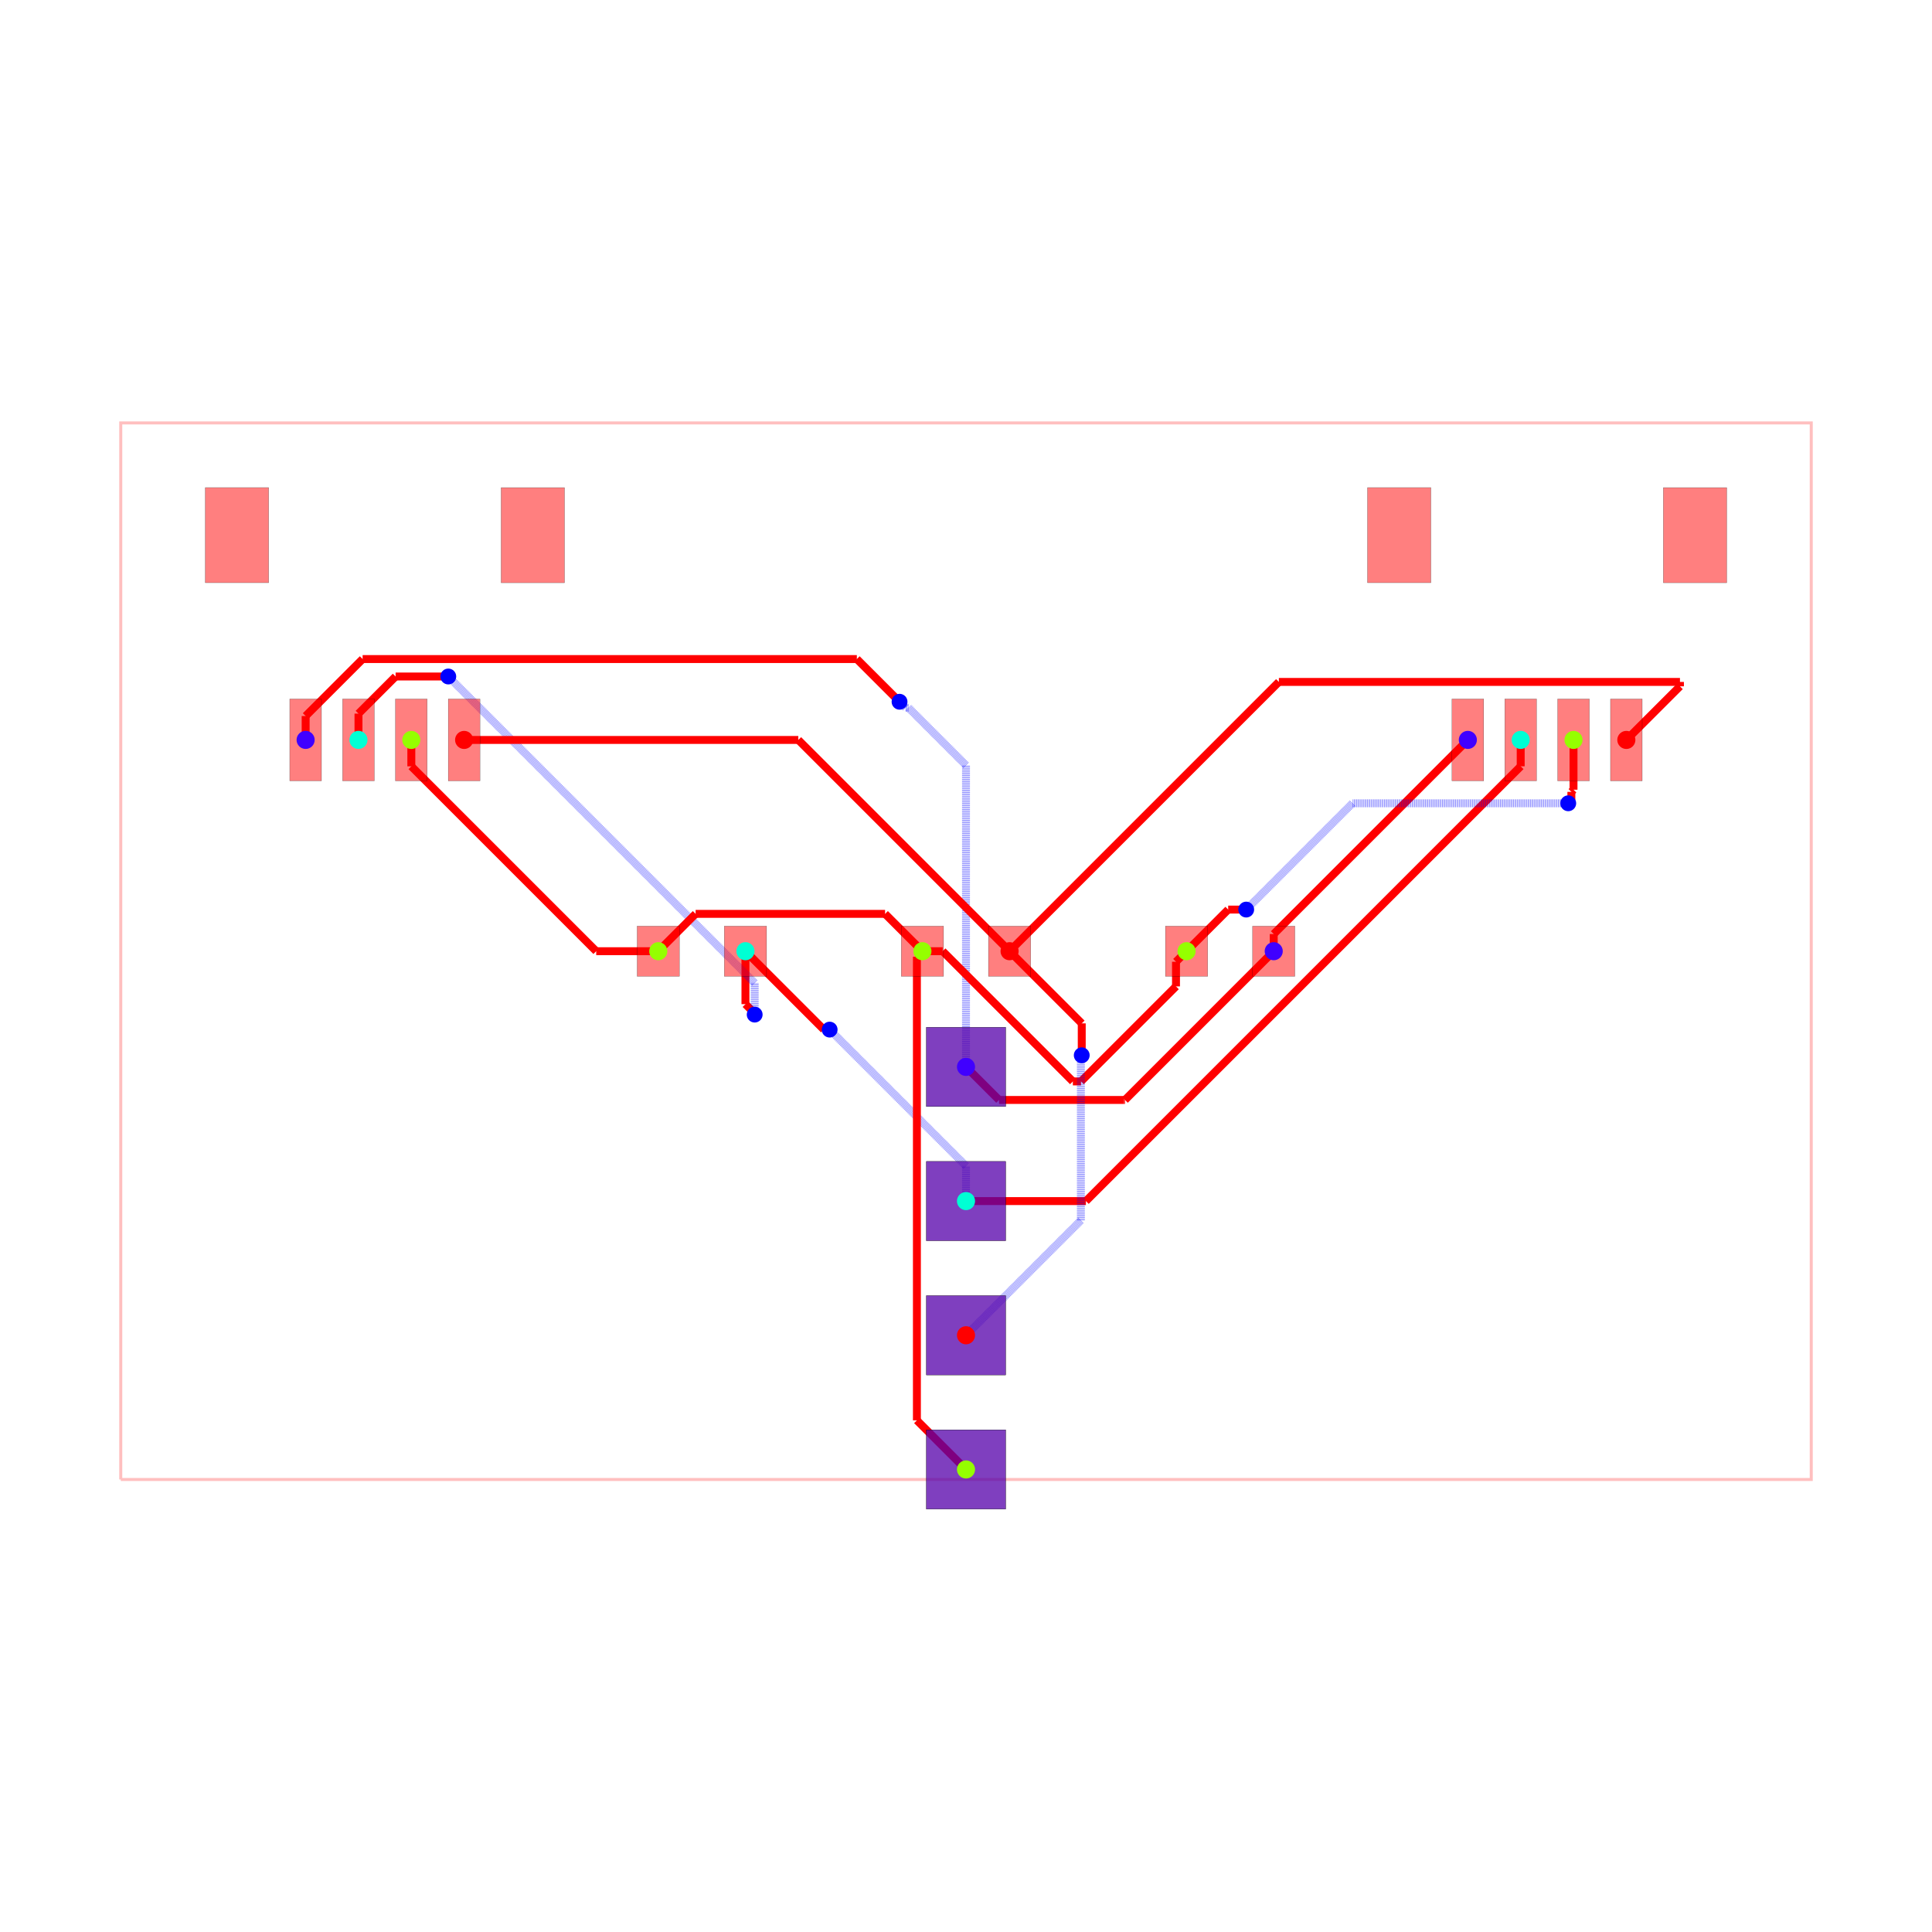
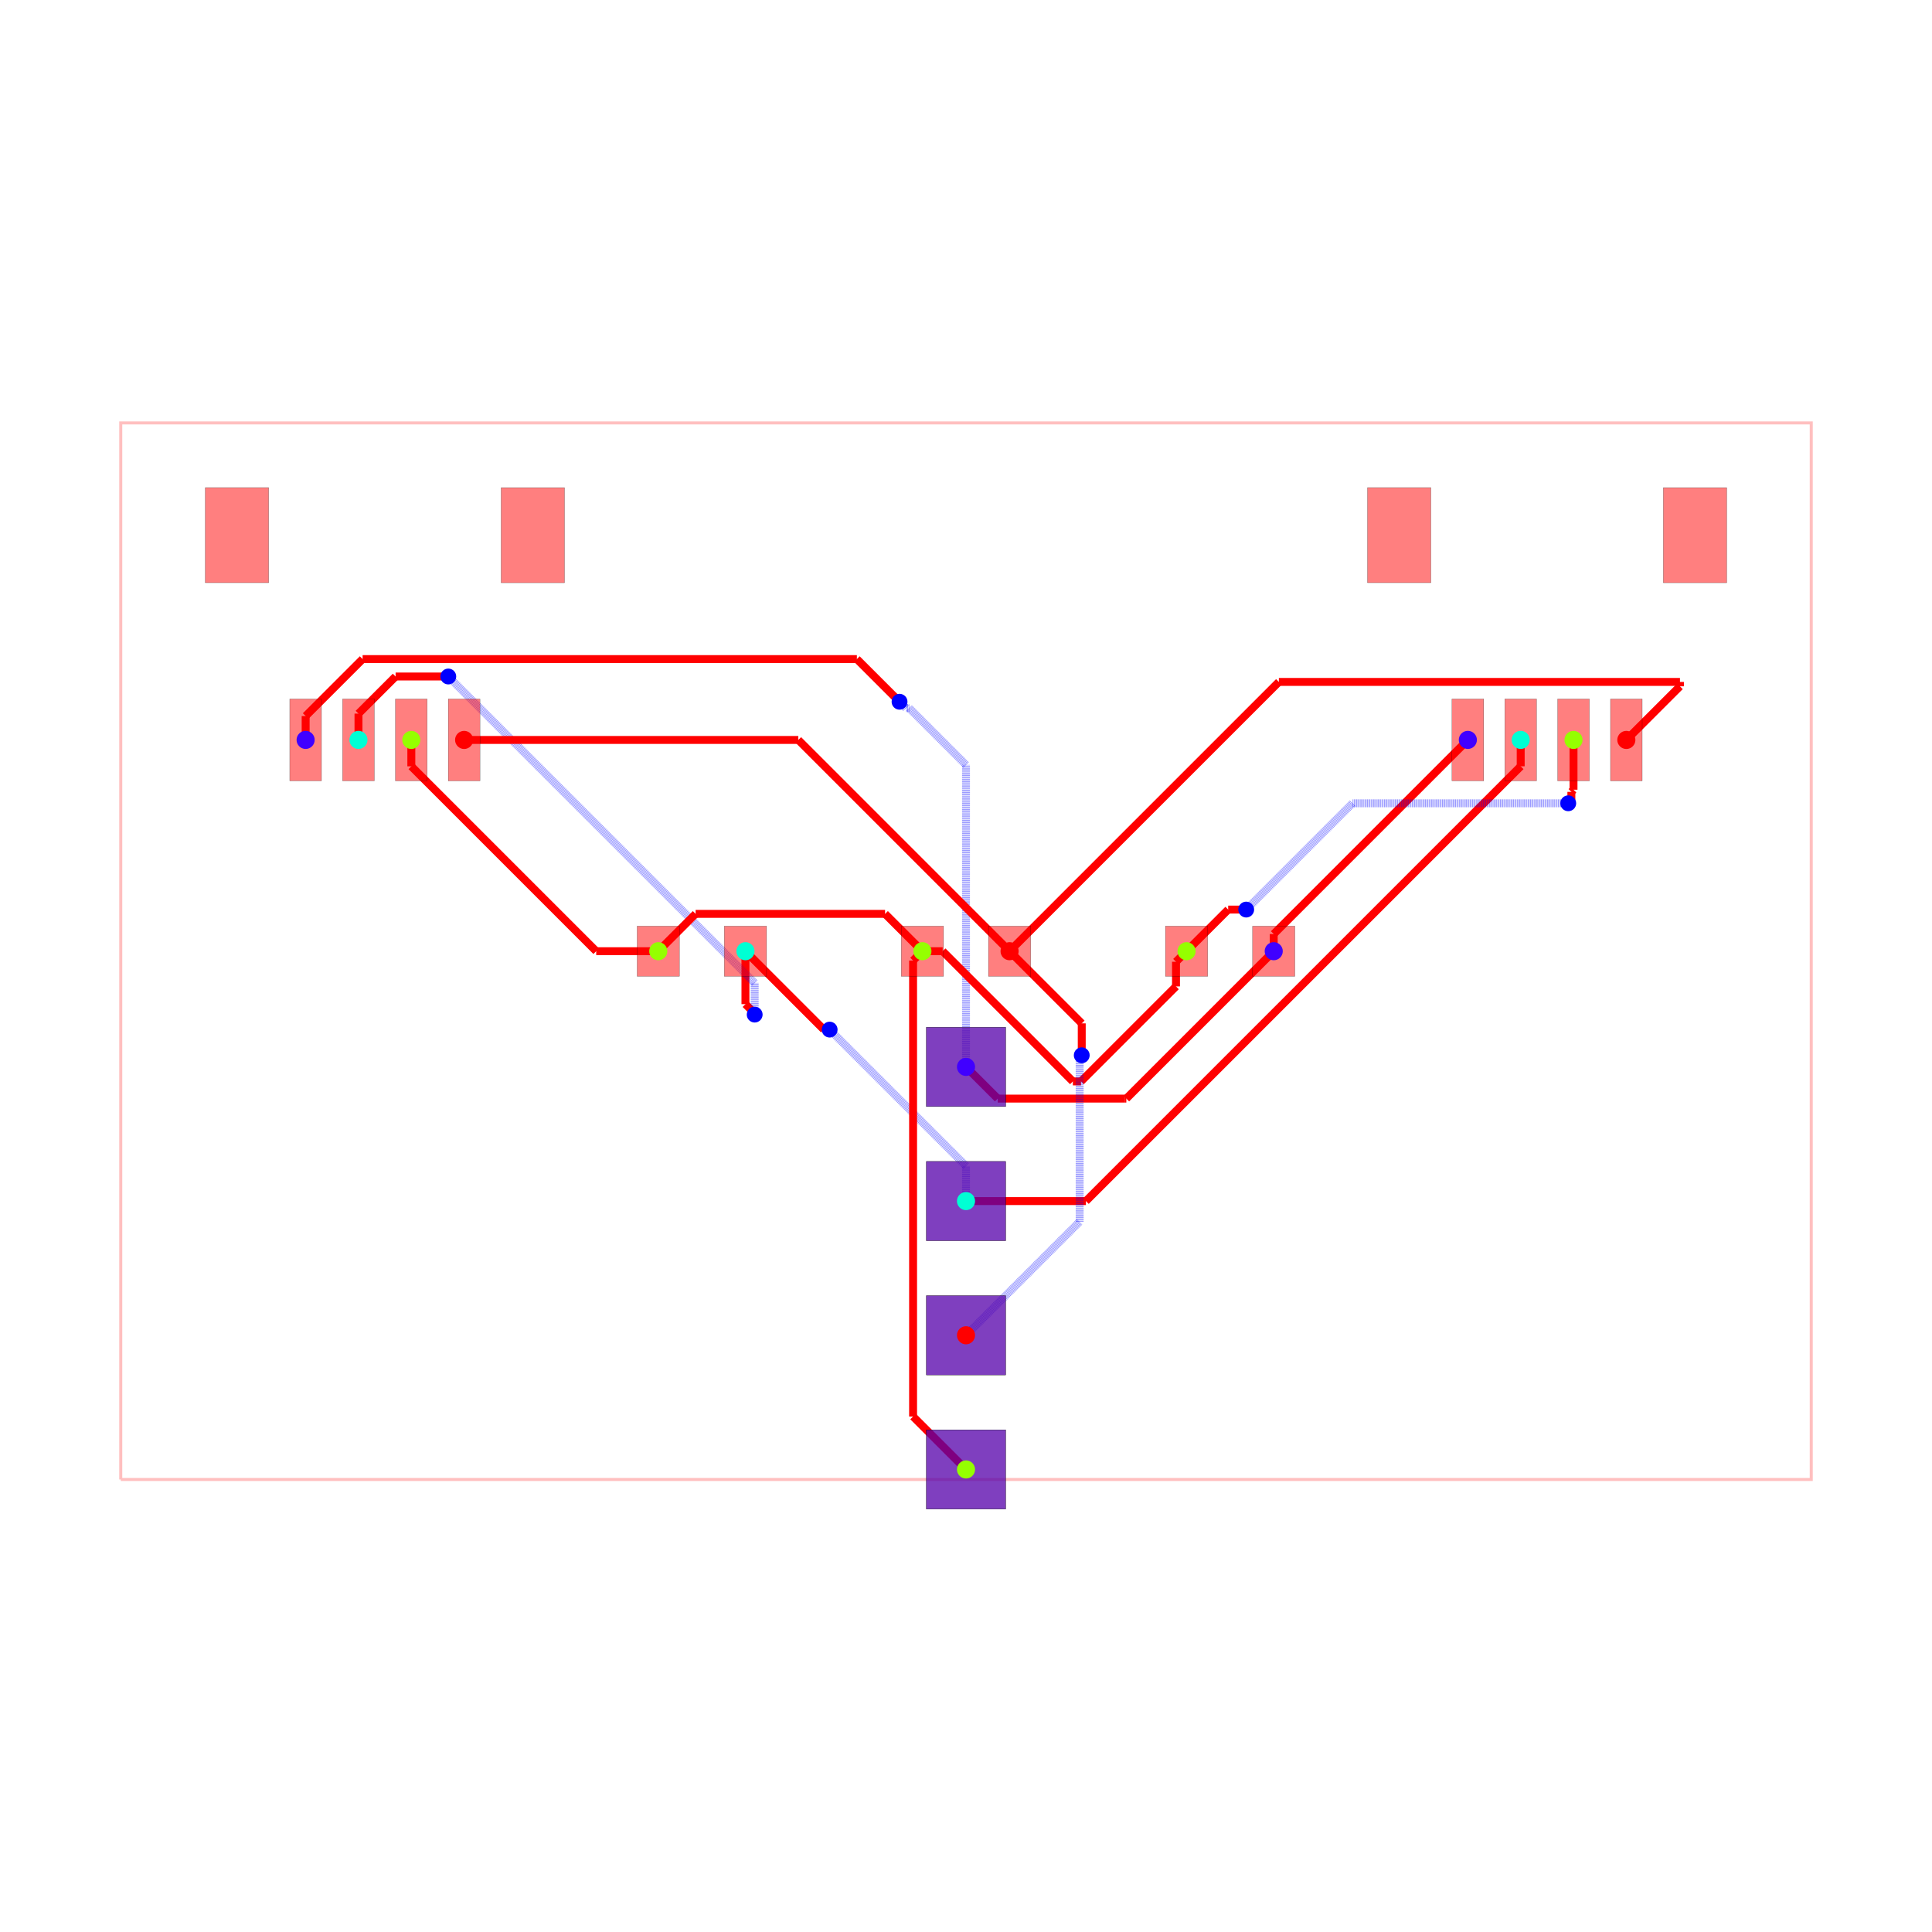
<svg xmlns="http://www.w3.org/2000/svg" width="640" height="640" viewBox="0 0 640 640">
  <rect width="100%" height="100%" fill="white" />
  <g>
    <polyline data-points="-16,-10 16,-10 16,10 -16,10 -16,-10" data-type="line" data-label="" points="40,490.1 600,490.1 600,140.1 40,140.1 40,490.1" fill="none" stroke="rgba(255,0,0,0.25)" stroke-width="1px" />
  </g>
  <g>
    <polyline data-points="5.825,0 5.825,0.3250000000000002" data-type="line" data-label="" points="421.938,315.1 421.938,309.413" fill="none" stroke="red" stroke-width="2.625" />
  </g>
  <g>
    <polyline data-points="5.825,0.3250000000000002 9.5,4" data-type="line" data-label="" points="421.938,309.413 486.25,245.1" fill="none" stroke="red" stroke-width="2.625" />
  </g>
  <g>
-     <polyline data-points="2.3329521523757077e-16,-2.19 0.6256421699574537,-2.8156421699574534" data-type="line" data-label="" points="320,353.425 330.949,364.374" fill="none" stroke="red" stroke-width="2.625" />
-   </g>
-   <g>
-     <polyline data-points="0.6256421699574537,-2.8156421699574534 2.9905744295262493,-2.8156421699574534" data-type="line" data-label="" points="330.949,364.374 372.335,364.374" fill="none" stroke="red" stroke-width="2.625" />
-   </g>
-   <g>
-     <polyline data-points="2.9905744295262493,-2.8156421699574534 3.0093578300425468,-2.8156421699574534" data-type="line" data-label="" points="372.335,364.374 372.664,364.374" fill="none" stroke="red" stroke-width="2.625" />
-   </g>
-   <g>
-     <polyline data-points="3.0093578300425468,-2.8156421699574534 5.825,0" data-type="line" data-label="" points="372.664,364.374 421.938,315.1" fill="none" stroke="red" stroke-width="2.625" />
-   </g>
-   <g>
-     <polyline data-points="2.3329521523757077e-16,-2.19 2.3329521523757077e-16,3.519683142663946" data-type="line" data-label="" points="320,353.425 320,253.506" fill="none" stroke="rgba(0,0,255,0.5)" stroke-width="2.625" stroke-dasharray="0.2 0.2" />
-   </g>
-   <g>
-     <polyline data-points="2.3329521523757077e-16,3.519683142663946 -1.0891000018392103,4.608783144503157" data-type="line" data-label="" points="320,253.506 300.941,234.446" fill="none" stroke="rgba(0,0,255,0.5)" stroke-width="2.625" stroke-dasharray="0.2 0.2" />
-   </g>
-   <g>
-     <polyline data-points="-1.0891000018392103,4.608783144503157 -1.1447831445031564,4.608783144503157" data-type="line" data-label="" points="300.941,234.446 299.966,234.446" fill="none" stroke="rgba(0,0,255,0.5)" stroke-width="2.625" stroke-dasharray="0.2 0.2" />
-   </g>
-   <g>
-     <polyline data-points="-1.1447831445031564,4.608783144503157 -1.258,4.722" data-type="line" data-label="" points="299.966,234.446 297.985,232.465" fill="none" stroke="rgba(0,0,255,0.5)" stroke-width="2.625" stroke-dasharray="0.2 0.2" />
-   </g>
-   <g>
-     <polyline data-points="-1.258,4.722 -2.0662678293164536,5.530267829316454" data-type="line" data-label="" points="297.985,232.465 283.84,218.32" fill="none" stroke="red" stroke-width="2.625" />
-   </g>
-   <g>
-     <polyline data-points="-2.0662678293164536,5.530267829316454 -11.421491094641121,5.530267829316454" data-type="line" data-label="" points="283.84,218.32 120.124,218.32" fill="none" stroke="red" stroke-width="2.625" />
-   </g>
-   <g>
-     <polyline data-points="-11.421491094641121,5.530267829316454 -12.5,4.451758923957575" data-type="line" data-label="" points="120.124,218.32 101.25,237.194" fill="none" stroke="red" stroke-width="2.625" />
-   </g>
-   <g>
-     <polyline data-points="-12.5,4.451758923957575 -12.5,4" data-type="line" data-label="" points="101.25,237.194 101.25,245.1" fill="none" stroke="red" stroke-width="2.625" />
+     <polyline data-points="2.3329521523757077e-16,-2.19 0.6000754358286076,-2.7900754358286073" data-type="line" data-label="" points="320,353.425 330.501,363.926" fill="none" stroke="red" stroke-width="2.625" />
+   </g>
+   <g>
+     <polyline data-points="0.6000754358286076,-2.7900754358286073 3.0012301884273014,-2.7900754358286073" data-type="line" data-label="" points="330.501,363.926 372.522,363.926" fill="none" stroke="red" stroke-width="2.625" />
+   </g>
+   <g>
+     <polyline data-points="3.0012301884273014,-2.7900754358286073 3.034924564171393,-2.7900754358286073" data-type="line" data-label="" points="372.522,363.926 373.111,363.926" fill="none" stroke="red" stroke-width="2.625" />
+   </g>
+   <g>
+     <polyline data-points="3.034924564171393,-2.7900754358286073 5.825,0" data-type="line" data-label="" points="373.111,363.926 421.938,315.1" fill="none" stroke="red" stroke-width="2.625" />
+   </g>
+   <g>
+     <polyline data-points="2.3329521523757077e-16,-2.19 2.3329521523757077e-16,3.5267884760901866" data-type="line" data-label="" points="320,353.425 320,253.381" fill="none" stroke="rgba(0,0,255,0.5)" stroke-width="2.625" stroke-dasharray="0.2 0.2" />
+   </g>
+   <g>
+     <polyline data-points="2.3329521523757077e-16,3.5267884760901866 -1.0742560308920168,4.601044506982204" data-type="line" data-label="" points="320,253.381 301.201,234.582" fill="none" stroke="rgba(0,0,255,0.5)" stroke-width="2.625" stroke-dasharray="0.2 0.2" />
+   </g>
+   <g>
+     <polyline data-points="-1.0742560308920168,4.601044506982204 -1.1370445069822033,4.601044506982204" data-type="line" data-label="" points="301.201,234.582 300.102,234.582" fill="none" stroke="rgba(0,0,255,0.5)" stroke-width="2.625" stroke-dasharray="0.2 0.2" />
+   </g>
+   <g>
+     <polyline data-points="-1.1370445069822033,4.601044506982204 -1.258,4.722" data-type="line" data-label="" points="300.102,234.582 297.985,232.465" fill="none" stroke="rgba(0,0,255,0.5)" stroke-width="2.625" stroke-dasharray="0.2 0.2" />
+   </g>
+   <g>
+     <polyline data-points="-1.258,4.722 -2.06568372782409,5.52968372782409" data-type="line" data-label="" points="297.985,232.465 283.851,218.331" fill="none" stroke="red" stroke-width="2.625" />
+   </g>
+   <g>
+     <polyline data-points="-2.06568372782409,5.52968372782409 -11.421728557465906,5.52968372782409" data-type="line" data-label="" points="283.851,218.331 120.12,218.331" fill="none" stroke="red" stroke-width="2.625" />
+   </g>
+   <g>
+     <polyline data-points="-11.421728557465906,5.52968372782409 -12.5,4.451412285289996" data-type="line" data-label="" points="120.12,218.331 101.25,237.2" fill="none" stroke="red" stroke-width="2.625" />
+   </g>
+   <g>
+     <polyline data-points="-12.5,4.451412285289996 -12.5,4" data-type="line" data-label="" points="101.25,237.2 101.25,245.1" fill="none" stroke="red" stroke-width="2.625" />
  </g>
  <g>
    <polyline data-points="7.776507174585693e-17,-4.73 7.776507174585693e-17,-4.0649999999999995" data-type="line" data-label="" points="320,397.875 320,386.238" fill="none" stroke="rgba(0,0,255,0.5)" stroke-width="2.625" stroke-dasharray="0.2 0.2" />
  </g>
  <g>
    <polyline data-points="7.776507174585693e-17,-4.0649999999999995 -2.552960549811294,-1.512039450188706" data-type="line" data-label="" points="320,386.238 275.323,341.561" fill="none" stroke="rgba(0,0,255,0.5)" stroke-width="2.625" stroke-dasharray="0.2 0.2" />
  </g>
  <g>
    <polyline data-points="-2.552960549811294,-1.512039450188706 -2.581,-1.484" data-type="line" data-label="" points="275.323,341.561 274.832,341.07" fill="none" stroke="rgba(0,0,255,0.5)" stroke-width="2.625" stroke-dasharray="0.2 0.2" />
  </g>
  <g>
    <polyline data-points="-2.581,-1.484 -2.691,-1.484" data-type="line" data-label="" points="274.832,341.07 272.908,341.07" fill="none" stroke="red" stroke-width="2.625" />
  </g>
  <g>
    <polyline data-points="-2.691,-1.484 -4.175,0" data-type="line" data-label="" points="272.908,341.07 246.938,315.1" fill="none" stroke="red" stroke-width="2.625" />
  </g>
  <g>
    <polyline data-points="-4.175,0 -4.175,-1.0022323150423706" data-type="line" data-label="" points="246.938,315.1 246.938,332.639" fill="none" stroke="red" stroke-width="2.625" />
  </g>
  <g>
    <polyline data-points="-4.175,-1.0022323150423706 -4,-1.1772323150423705" data-type="line" data-label="" points="246.938,332.639 250,335.702" fill="none" stroke="red" stroke-width="2.625" />
  </g>
  <g>
    <polyline data-points="-4,-1.1772323150423705 -4,-1.2" data-type="line" data-label="" points="250,335.702 250,336.1" fill="none" stroke="red" stroke-width="2.625" />
  </g>
  <g>
    <polyline data-points="-4,-1.2 -4,-0.5999999999999988" data-type="line" data-label="" points="250,336.1 250,325.6" fill="none" stroke="rgba(0,0,255,0.5)" stroke-width="2.625" stroke-dasharray="0.2 0.2" />
  </g>
  <g>
    <polyline data-points="-4,-0.5999999999999988 -9.795688155800967,5.195688155800968" data-type="line" data-label="" points="250,325.6 148.575,224.175" fill="none" stroke="rgba(0,0,255,0.5)" stroke-width="2.625" stroke-dasharray="0.2 0.2" />
  </g>
  <g>
    <polyline data-points="-9.795688155800967,5.195688155800968 -9.799999999999999,5.2" data-type="line" data-label="" points="148.575,224.175 148.5,224.1" fill="none" stroke="rgba(0,0,255,0.5)" stroke-width="2.625" stroke-dasharray="0.2 0.2" />
  </g>
  <g>
    <polyline data-points="-9.799999999999999,5.2 -10.79731878488715,5.2" data-type="line" data-label="" points="148.5,224.1 131.047,224.1" fill="none" stroke="red" stroke-width="2.625" />
  </g>
  <g>
    <polyline data-points="-10.79731878488715,5.2 -11.49987200324803,4.49744678163912" data-type="line" data-label="" points="131.047,224.1 118.752,236.395" fill="none" stroke="red" stroke-width="2.625" />
  </g>
  <g>
    <polyline data-points="-11.49987200324803,4.49744678163912 -11.49987200324803,4.000127996751971" data-type="line" data-label="" points="118.752,236.395 118.752,245.098" fill="none" stroke="red" stroke-width="2.625" />
  </g>
  <g>
    <polyline data-points="-11.49987200324803,4.000127996751971 -11.5,4" data-type="line" data-label="" points="118.752,245.098 118.75,245.1" fill="none" stroke="red" stroke-width="2.625" />
  </g>
  <g>
    <polyline data-points="7.776507174585693e-17,-4.73 2.269834259222261,-4.73" data-type="line" data-label="" points="320,397.875 359.722,397.875" fill="none" stroke="red" stroke-width="2.625" />
  </g>
  <g>
    <polyline data-points="2.269834259222261,-4.73 10.5,3.500165740777739" data-type="line" data-label="" points="359.722,397.875 503.75,253.847" fill="none" stroke="red" stroke-width="2.625" />
  </g>
  <g>
    <polyline data-points="10.5,3.500165740777739 10.5,4" data-type="line" data-label="" points="503.75,253.847 503.75,245.1" fill="none" stroke="red" stroke-width="2.625" />
  </g>
  <g>
    <polyline data-points="-0.825,0 -1.5318963696654277,0.7068963696654278" data-type="line" data-label="" points="305.562,315.1 293.192,302.729" fill="none" stroke="red" stroke-width="2.625" />
  </g>
  <g>
    <polyline data-points="-1.5318963696654277,0.7068963696654278 -5.118103630334573,0.7068963696654278" data-type="line" data-label="" points="293.192,302.729 230.433,302.729" fill="none" stroke="red" stroke-width="2.625" />
  </g>
  <g>
    <polyline data-points="-5.118103630334573,0.7068963696654278 -5.825,0" data-type="line" data-label="" points="230.433,302.729 218.062,315.1" fill="none" stroke="red" stroke-width="2.625" />
  </g>
  <g>
    <polyline data-points="-0.825,0 -0.4420741702362685,0" data-type="line" data-label="" points="305.562,315.1 312.264,315.1" fill="none" stroke="red" stroke-width="2.625" />
  </g>
  <g>
    <polyline data-points="-0.4420741702362685,0 2.0226849036062147,-2.464759073842483" data-type="line" data-label="" points="312.264,315.1 355.397,358.233" fill="none" stroke="red" stroke-width="2.625" />
  </g>
  <g>
    <polyline data-points="2.0226849036062147,-2.464759073842483 2.176747103403446,-2.464759073842483" data-type="line" data-label="" points="355.397,358.233 358.093,358.233" fill="none" stroke="red" stroke-width="2.625" />
  </g>
  <g>
    <polyline data-points="2.176747103403446,-2.464759073842483 3.975149503564621,-0.6663566736813079" data-type="line" data-label="" points="358.093,358.233 389.565,326.761" fill="none" stroke="red" stroke-width="2.625" />
  </g>
  <g>
    <polyline data-points="3.975149503564621,-0.6663566736813079 3.975149503564621,-0.19985049643537867" data-type="line" data-label="" points="389.565,326.761 389.565,318.597" fill="none" stroke="red" stroke-width="2.625" />
  </g>
  <g>
    <polyline data-points="3.975149503564621,-0.19985049643537867 4.175,0" data-type="line" data-label="" points="389.565,318.597 393.062,315.1" fill="none" stroke="red" stroke-width="2.625" />
  </g>
  <g>
    <polyline data-points="-5.825,0 -6.999697965266922,0" data-type="line" data-label="" points="218.062,315.1 197.505,315.1" fill="none" stroke="red" stroke-width="2.625" />
  </g>
  <g>
    <polyline data-points="-6.999697965266922,0 -10.499432887257912,3.4997349219909903" data-type="line" data-label="" points="197.505,315.1 136.26,253.855" fill="none" stroke="red" stroke-width="2.625" />
  </g>
  <g>
    <polyline data-points="-10.499432887257912,3.4997349219909903 -10.499432887257912,3.9984328872579122" data-type="line" data-label="" points="136.26,253.855 136.26,245.127" fill="none" stroke="red" stroke-width="2.625" />
  </g>
  <g>
    <polyline data-points="-10.499432887257912,3.9984328872579122 -10.5,3.999" data-type="line" data-label="" points="136.26,245.127 136.25,245.118" fill="none" stroke="red" stroke-width="2.625" />
  </g>
  <g>
    <polyline data-points="11.499872000000096,3.9994833000000654 11.499872000000096,3.057094288340139" data-type="line" data-label="" points="521.248,245.109 521.248,261.601" fill="none" stroke="red" stroke-width="2.625" />
  </g>
  <g>
    <polyline data-points="11.499872000000096,3.057094288340139 11.459190824560643,3.0164131129006866" data-type="line" data-label="" points="521.248,261.601 520.536,262.313" fill="none" stroke="red" stroke-width="2.625" />
  </g>
  <g>
    <polyline data-points="11.459190824560643,3.0164131129006866 11.459190824560643,2.8591908245606428" data-type="line" data-label="" points="520.536,262.313 520.536,265.064" fill="none" stroke="red" stroke-width="2.625" />
  </g>
  <g>
    <polyline data-points="11.459190824560643,2.8591908245606428 11.4,2.8" data-type="line" data-label="" points="520.536,265.064 519.5,266.1" fill="none" stroke="red" stroke-width="2.625" />
  </g>
  <g>
    <polyline data-points="11.4,2.8 7.316000000000001,2.8" data-type="line" data-label="" points="519.5,266.1 448.03,266.1" fill="none" stroke="rgba(0,0,255,0.5)" stroke-width="2.625" stroke-dasharray="0.2 0.2" />
  </g>
  <g>
    <polyline data-points="7.316000000000001,2.8 5.319642776920852,0.8036427769208516" data-type="line" data-label="" points="448.03,266.1 413.094,301.036" fill="none" stroke="rgba(0,0,255,0.5)" stroke-width="2.625" stroke-dasharray="0.2 0.2" />
  </g>
  <g>
    <polyline data-points="5.319642776920852,0.8036427769208516 5.304,0.788" data-type="line" data-label="" points="413.094,301.036 412.82,301.31" fill="none" stroke="rgba(0,0,255,0.5)" stroke-width="2.625" stroke-dasharray="0.2 0.2" />
  </g>
  <g>
    <polyline data-points="5.304,0.788 4.963,0.788" data-type="line" data-label="" points="412.82,301.31 406.853,301.31" fill="none" stroke="red" stroke-width="2.625" />
  </g>
  <g>
    <polyline data-points="4.963,0.788 4.175,0" data-type="line" data-label="" points="406.853,301.31 393.062,315.1" fill="none" stroke="red" stroke-width="2.625" />
  </g>
  <g>
-     <polyline data-points="-2.3329521523757077e-16,-9.81 -0.9292894466140214,-8.88071055338598" data-type="line" data-label="" points="320,486.775 303.737,470.512" fill="none" stroke="red" stroke-width="2.625" />
-   </g>
-   <g>
-     <polyline data-points="-0.9292894466140214,-8.88071055338598 -0.9292894466140214,-0.20648209202384538" data-type="line" data-label="" points="303.737,470.512 303.737,318.713" fill="none" stroke="red" stroke-width="2.625" />
-   </g>
-   <g>
-     <polyline data-points="-0.9292894466140214,-0.20648209202384538 -0.9292894466140214,-0.1042894466140214" data-type="line" data-label="" points="303.737,318.713 303.737,316.925" fill="none" stroke="red" stroke-width="2.625" />
-   </g>
-   <g>
-     <polyline data-points="-0.9292894466140214,-0.1042894466140214 -0.825,0" data-type="line" data-label="" points="303.737,316.925 305.562,315.1" fill="none" stroke="red" stroke-width="2.625" />
-   </g>
-   <g>
-     <polyline data-points="-7.776507174585693e-17,-7.27 2.1746911835801983,-5.095308816419801" data-type="line" data-label="" points="320,442.325 358.057,404.268" fill="none" stroke="rgba(0,0,255,0.5)" stroke-width="2.625" stroke-dasharray="0.2 0.2" />
-   </g>
-   <g>
-     <polyline data-points="2.1746911835801983,-5.095308816419801 2.1746911835801983,-2.1708831393105807" data-type="line" data-label="" points="358.057,404.268 358.057,353.09" fill="none" stroke="rgba(0,0,255,0.5)" stroke-width="2.625" stroke-dasharray="0.2 0.2" />
-   </g>
-   <g>
-     <polyline data-points="2.1746911835801983,-2.1708831393105807 2.1746911835801983,-1.9863088164198015" data-type="line" data-label="" points="358.057,353.09 358.057,349.86" fill="none" stroke="rgba(0,0,255,0.5)" stroke-width="2.625" stroke-dasharray="0.2 0.2" />
-   </g>
-   <g>
-     <polyline data-points="2.1746911835801983,-1.9863088164198015 2.191,-1.97" data-type="line" data-label="" points="358.057,349.86 358.342,349.575" fill="none" stroke="rgba(0,0,255,0.5)" stroke-width="2.625" stroke-dasharray="0.2 0.2" />
+     <polyline data-points="-2.3329521523757077e-16,-9.81 -1.0016296765415271,-8.808370323458474" data-type="line" data-label="" points="320,486.775 302.471,469.246" fill="none" stroke="red" stroke-width="2.625" />
+   </g>
+   <g>
+     <polyline data-points="-1.0016296765415271,-8.808370323458474 -1.0016296765415271,-0.17662967654152706" data-type="line" data-label="" points="302.471,469.246 302.471,318.191" fill="none" stroke="red" stroke-width="2.625" />
+   </g>
+   <g>
+     <polyline data-points="-1.0016296765415271,-0.17662967654152706 -0.825,0" data-type="line" data-label="" points="302.471,318.191 305.562,315.1" fill="none" stroke="red" stroke-width="2.625" />
+   </g>
+   <g>
+     <polyline data-points="-7.776507174585693e-17,-7.27 2.1516767926867364,-5.118323207313264" data-type="line" data-label="" points="320,442.325 357.654,404.671" fill="none" stroke="rgba(0,0,255,0.5)" stroke-width="2.625" stroke-dasharray="0.2 0.2" />
+   </g>
+   <g>
+     <polyline data-points="2.1516767926867364,-5.118323207313264 2.1516767926867364,-2.161396620315803" data-type="line" data-label="" points="357.654,404.671 357.654,352.924" fill="none" stroke="rgba(0,0,255,0.5)" stroke-width="2.625" stroke-dasharray="0.2 0.2" />
+   </g>
+   <g>
+     <polyline data-points="2.1516767926867364,-2.161396620315803 2.1516767926867364,-2.0093232073132636" data-type="line" data-label="" points="357.654,352.924 357.654,350.263" fill="none" stroke="rgba(0,0,255,0.5)" stroke-width="2.625" stroke-dasharray="0.2 0.2" />
+   </g>
+   <g>
+     <polyline data-points="2.1516767926867364,-2.0093232073132636 2.191,-1.97" data-type="line" data-label="" points="357.654,350.263 358.342,349.575" fill="none" stroke="rgba(0,0,255,0.5)" stroke-width="2.625" stroke-dasharray="0.2 0.2" />
  </g>
  <g>
    <polyline data-points="2.191,-1.97 2.191,-1.3659999999999999" data-type="line" data-label="" points="358.342,349.575 358.342,339.005" fill="none" stroke="red" stroke-width="2.625" />
  </g>
  <g>
    <polyline data-points="2.191,-1.3659999999999999 0.825,0" data-type="line" data-label="" points="358.342,339.005 334.438,315.1" fill="none" stroke="red" stroke-width="2.625" />
  </g>
  <g>
    <polyline data-points="0.825,0 -3.1740000000000004,3.999" data-type="line" data-label="" points="334.438,315.1 264.455,245.118" fill="none" stroke="red" stroke-width="2.625" />
  </g>
  <g>
    <polyline data-points="-3.1740000000000004,3.999 -9.5,3.999" data-type="line" data-label="" points="264.455,245.118 153.75,245.118" fill="none" stroke="red" stroke-width="2.625" />
  </g>
  <g>
    <polyline data-points="0.825,0 5.922412446699252,5.097412446699252" data-type="line" data-label="" points="334.438,315.1 423.642,225.895" fill="none" stroke="red" stroke-width="2.625" />
  </g>
  <g>
    <polyline data-points="5.922412446699252,5.097412446699252 13.514664687694788,5.097412446699252" data-type="line" data-label="" points="423.642,225.895 556.507,225.895" fill="none" stroke="red" stroke-width="2.625" />
  </g>
  <g>
    <polyline data-points="13.514664687694788,5.097412446699252 13.514664687694788,5.014277987694866" data-type="line" data-label="" points="556.507,225.895 556.507,227.35" fill="none" stroke="red" stroke-width="2.625" />
  </g>
  <g>
    <polyline data-points="13.514664687694788,5.014277987694866 12.499869999999987,3.9994833000000654" data-type="line" data-label="" points="556.507,227.35 538.748,245.109" fill="none" stroke="red" stroke-width="2.625" />
  </g>
  <g>
    <rect data-type="rect" data-label="top source_net_1" data-x="-10.500127999999904" data-y="3.9994833000000654" x="130.998" y="231.546" width="10.5" height="27.125" fill="rgba(255,0,0,0.5)" stroke="black" stroke-width="0.057" />
  </g>
  <g>
    <rect data-type="rect" data-label="top source_net_0" data-x="-9.500130000000013" data-y="3.9994833000000654" x="148.498" y="231.546" width="10.5" height="27.125" fill="rgba(255,0,0,0.5)" stroke="black" stroke-width="0.057" />
  </g>
  <g>
    <rect data-type="rect" data-label="top source_net_3" data-x="-12.500377999999955" data-y="3.9999913000000333" x="95.993" y="231.538" width="10.5" height="27.125" fill="rgba(255,0,0,0.5)" stroke="black" stroke-width="0.057" />
  </g>
  <g>
    <rect data-type="rect" data-label="top source_net_2" data-x="-11.500380000000064" data-y="3.9999913000000333" x="113.493" y="231.538" width="10.5" height="27.125" fill="rgba(255,0,0,0.5)" stroke="black" stroke-width="0.057" />
  </g>
  <g>
    <rect data-type="rect" data-label="top" data-x="-8.199903999999947" data-y="7.875015299999973" x="166.002" y="161.537" width="21" height="31.5" fill="rgba(255,0,0,0.5)" stroke="black" stroke-width="0.057" />
  </g>
  <g>
    <rect data-type="rect" data-label="top" data-x="-13.800096000000053" data-y="7.875523300000054" x="67.998" y="161.528" width="21" height="31.5" fill="rgba(255,0,0,0.5)" stroke="black" stroke-width="0.057" />
  </g>
  <g>
    <rect data-type="rect" data-label="top source_net_1" data-x="11.499872000000096" data-y="3.9994833000000654" x="515.998" y="231.546" width="10.5" height="27.125" fill="rgba(255,0,0,0.5)" stroke="black" stroke-width="0.057" />
  </g>
  <g>
    <rect data-type="rect" data-label="top source_net_0" data-x="12.499869999999987" data-y="3.9994833000000654" x="533.498" y="231.546" width="10.5" height="27.125" fill="rgba(255,0,0,0.5)" stroke="black" stroke-width="0.057" />
  </g>
  <g>
    <rect data-type="rect" data-label="top source_net_3" data-x="9.499622000000045" data-y="3.9999913000000333" x="480.993" y="231.538" width="10.5" height="27.125" fill="rgba(255,0,0,0.5)" stroke="black" stroke-width="0.057" />
  </g>
  <g>
    <rect data-type="rect" data-label="top source_net_2" data-x="10.499619999999936" data-y="3.9999913000000333" x="498.493" y="231.538" width="10.5" height="27.125" fill="rgba(255,0,0,0.5)" stroke="black" stroke-width="0.057" />
  </g>
  <g>
    <rect data-type="rect" data-label="top" data-x="13.800096000000053" data-y="7.875015299999973" x="551.002" y="161.537" width="21" height="31.5" fill="rgba(255,0,0,0.5)" stroke="black" stroke-width="0.057" />
  </g>
  <g>
    <rect data-type="rect" data-label="top" data-x="8.199903999999947" data-y="7.875523300000054" x="452.998" y="161.528" width="21" height="31.5" fill="rgba(255,0,0,0.5)" stroke="black" stroke-width="0.057" />
  </g>
  <g>
    <rect data-type="rect" data-label="top source_net_1" data-x="-5.825" data-y="0" x="211.062" y="306.788" width="14" height="16.625" fill="rgba(255,0,0,0.5)" stroke="black" stroke-width="0.057" />
  </g>
  <g>
    <rect data-type="rect" data-label="top source_net_2" data-x="-4.175" data-y="0" x="239.938" y="306.788" width="14" height="16.625" fill="rgba(255,0,0,0.5)" stroke="black" stroke-width="0.057" />
  </g>
  <g>
    <rect data-type="rect" data-label="top source_net_1" data-x="4.175" data-y="0" x="386.062" y="306.788" width="14" height="16.625" fill="rgba(255,0,0,0.5)" stroke="black" stroke-width="0.057" />
  </g>
  <g>
    <rect data-type="rect" data-label="top source_net_3" data-x="5.825" data-y="0" x="414.938" y="306.788" width="14" height="16.625" fill="rgba(255,0,0,0.5)" stroke="black" stroke-width="0.057" />
  </g>
  <g>
    <rect data-type="rect" data-label="top source_net_1" data-x="-0.825" data-y="0" x="298.562" y="306.788" width="14" height="16.625" fill="rgba(255,0,0,0.5)" stroke="black" stroke-width="0.057" />
  </g>
  <g>
    <rect data-type="rect" data-label="top source_net_0" data-x="0.825" data-y="0" x="327.438" y="306.788" width="14" height="16.625" fill="rgba(255,0,0,0.5)" stroke="black" stroke-width="0.057" />
  </g>
  <g>
    <rect data-type="rect" data-label="top source_net_1 inner1 source_net_1 inner2 source_net_1 bottom source_net_1" data-x="-2.3329521523757077e-16" data-y="-9.81" x="306.875" y="473.65" width="26.25" height="26.25" fill="rgba(255,0,0,0.5)" stroke="black" stroke-width="0.057" />
  </g>
  <g>
    <rect data-type="rect" data-label="top source_net_1 inner1 source_net_1 inner2 source_net_1 bottom source_net_1" data-x="-2.3329521523757077e-16" data-y="-9.81" x="306.875" y="473.65" width="26.25" height="26.25" fill="rgba(0,0,255,0.5)" stroke="black" stroke-width="0.057" />
  </g>
  <g>
    <rect data-type="rect" data-label="top source_net_0 inner1 source_net_0 inner2 source_net_0 bottom source_net_0" data-x="-7.776507174585693e-17" data-y="-7.27" x="306.875" y="429.2" width="26.25" height="26.25" fill="rgba(255,0,0,0.5)" stroke="black" stroke-width="0.057" />
  </g>
  <g>
    <rect data-type="rect" data-label="top source_net_0 inner1 source_net_0 inner2 source_net_0 bottom source_net_0" data-x="-7.776507174585693e-17" data-y="-7.27" x="306.875" y="429.2" width="26.25" height="26.25" fill="rgba(0,0,255,0.5)" stroke="black" stroke-width="0.057" />
  </g>
  <g>
    <rect data-type="rect" data-label="top source_net_2 inner1 source_net_2 inner2 source_net_2 bottom source_net_2" data-x="7.776507174585693e-17" data-y="-4.73" x="306.875" y="384.75" width="26.25" height="26.25" fill="rgba(255,0,0,0.5)" stroke="black" stroke-width="0.057" />
  </g>
  <g>
    <rect data-type="rect" data-label="top source_net_2 inner1 source_net_2 inner2 source_net_2 bottom source_net_2" data-x="7.776507174585693e-17" data-y="-4.73" x="306.875" y="384.75" width="26.25" height="26.25" fill="rgba(0,0,255,0.5)" stroke="black" stroke-width="0.057" />
  </g>
  <g>
    <rect data-type="rect" data-label="top source_net_3 inner1 source_net_3 inner2 source_net_3 bottom source_net_3" data-x="2.3329521523757077e-16" data-y="-2.19" x="306.875" y="340.3" width="26.25" height="26.25" fill="rgba(255,0,0,0.5)" stroke="black" stroke-width="0.057" />
  </g>
  <g>
    <rect data-type="rect" data-label="top source_net_3 inner1 source_net_3 inner2 source_net_3 bottom source_net_3" data-x="2.3329521523757077e-16" data-y="-2.19" x="306.875" y="340.3" width="26.25" height="26.25" fill="rgba(0,0,255,0.5)" stroke="black" stroke-width="0.057" />
  </g>
  <circle data-type="circle" data-label="" data-x="-1.258" data-y="4.722" cx="297.985" cy="232.465" r="2.625" fill="blue" stroke="none" stroke-width="0.057" />
  <circle data-type="circle" data-label="" data-x="-2.581" data-y="-1.484" cx="274.832" cy="341.07" r="2.625" fill="blue" stroke="none" stroke-width="0.057" />
  <circle data-type="circle" data-label="" data-x="-4" data-y="-1.2" cx="250" cy="336.1" r="2.625" fill="blue" stroke="none" stroke-width="0.057" />
  <circle data-type="circle" data-label="" data-x="-9.799999999999999" data-y="5.2" cx="148.5" cy="224.1" r="2.625" fill="blue" stroke="none" stroke-width="0.057" />
  <circle data-type="circle" data-label="" data-x="11.4" data-y="2.8" cx="519.5" cy="266.1" r="2.625" fill="blue" stroke="none" stroke-width="0.057" />
  <circle data-type="circle" data-label="" data-x="5.304" data-y="0.788" cx="412.82" cy="301.31" r="2.625" fill="blue" stroke="none" stroke-width="0.057" />
  <circle data-type="circle" data-label="" data-x="2.191" data-y="-1.97" cx="358.342" cy="349.575" r="2.625" fill="blue" stroke="none" stroke-width="0.057" />
  <g>
    <circle data-type="point" data-label="source_net_0 source_net_0 top" data-x="-9.500130000000013" data-y="3.9994833000000654" cx="153.748" cy="245.109" r="3" fill="hsl(0, 100%, 50%)" />
  </g>
  <g>
    <circle data-type="point" data-label="source_net_0 source_net_0 top" data-x="12.499869999999987" data-y="3.9994833000000654" cx="538.748" cy="245.109" r="3" fill="hsl(0, 100%, 50%)" />
  </g>
  <g>
    <circle data-type="point" data-label="source_net_0 source_net_0 top" data-x="-7.776507174585693e-17" data-y="-7.27" cx="320" cy="442.325" r="3" fill="hsl(0, 100%, 50%)" />
  </g>
  <g>
    <circle data-type="point" data-label="source_net_0 source_net_0 top" data-x="0.825" data-y="0" cx="334.438" cy="315.1" r="3" fill="hsl(0, 100%, 50%)" />
  </g>
  <g>
    <circle data-type="point" data-label="source_net_1 source_net_1 top" data-x="-10.500127999999904" data-y="3.9994833000000654" cx="136.248" cy="245.109" r="3" fill="hsl(85, 100%, 50%)" />
  </g>
  <g>
    <circle data-type="point" data-label="source_net_1 source_net_1 top" data-x="11.499872000000096" data-y="3.9994833000000654" cx="521.248" cy="245.109" r="3" fill="hsl(85, 100%, 50%)" />
  </g>
  <g>
    <circle data-type="point" data-label="source_net_1 source_net_1 top" data-x="-2.3329521523757077e-16" data-y="-9.81" cx="320" cy="486.775" r="3" fill="hsl(85, 100%, 50%)" />
  </g>
  <g>
    <circle data-type="point" data-label="source_net_1 source_net_1 top" data-x="-5.825" data-y="0" cx="218.062" cy="315.1" r="3" fill="hsl(85, 100%, 50%)" />
  </g>
  <g>
    <circle data-type="point" data-label="source_net_1 source_net_1 top" data-x="4.175" data-y="0" cx="393.062" cy="315.1" r="3" fill="hsl(85, 100%, 50%)" />
  </g>
  <g>
    <circle data-type="point" data-label="source_net_1 source_net_1 top" data-x="-0.825" data-y="0" cx="305.562" cy="315.1" r="3" fill="hsl(85, 100%, 50%)" />
  </g>
  <g>
    <circle data-type="point" data-label="source_net_2 source_net_2 top" data-x="-11.500380000000064" data-y="3.9999913000000333" cx="118.743" cy="245.1" r="3" fill="hsl(170, 100%, 50%)" />
  </g>
  <g>
    <circle data-type="point" data-label="source_net_2 source_net_2 top" data-x="10.499619999999936" data-y="3.9999913000000333" cx="503.743" cy="245.1" r="3" fill="hsl(170, 100%, 50%)" />
  </g>
  <g>
    <circle data-type="point" data-label="source_net_2 source_net_2 top" data-x="7.776507174585693e-17" data-y="-4.73" cx="320" cy="397.875" r="3" fill="hsl(170, 100%, 50%)" />
  </g>
  <g>
    <circle data-type="point" data-label="source_net_2 source_net_2 top" data-x="-4.175" data-y="0" cx="246.938" cy="315.1" r="3" fill="hsl(170, 100%, 50%)" />
  </g>
  <g>
    <circle data-type="point" data-label="source_net_3 source_net_3 top" data-x="-12.500377999999955" data-y="3.9999913000000333" cx="101.243" cy="245.1" r="3" fill="hsl(255, 100%, 50%)" />
  </g>
  <g>
    <circle data-type="point" data-label="source_net_3 source_net_3 top" data-x="9.499622000000045" data-y="3.9999913000000333" cx="486.243" cy="245.1" r="3" fill="hsl(255, 100%, 50%)" />
  </g>
  <g>
    <circle data-type="point" data-label="source_net_3 source_net_3 top" data-x="2.3329521523757077e-16" data-y="-2.19" cx="320" cy="353.425" r="3" fill="hsl(255, 100%, 50%)" />
  </g>
  <g>
    <circle data-type="point" data-label="source_net_3 source_net_3 top" data-x="5.825" data-y="0" cx="421.938" cy="315.1" r="3" fill="hsl(255, 100%, 50%)" />
  </g>
  <g id="crosshair" style="display: none">
    <line id="crosshair-h" y1="0" y2="640" stroke="#666" stroke-width="0.5" />
    <line id="crosshair-v" x1="0" x2="640" stroke="#666" stroke-width="0.5" />
    <text id="coordinates" font-family="monospace" font-size="12" fill="#666" />
  </g>
</svg>
